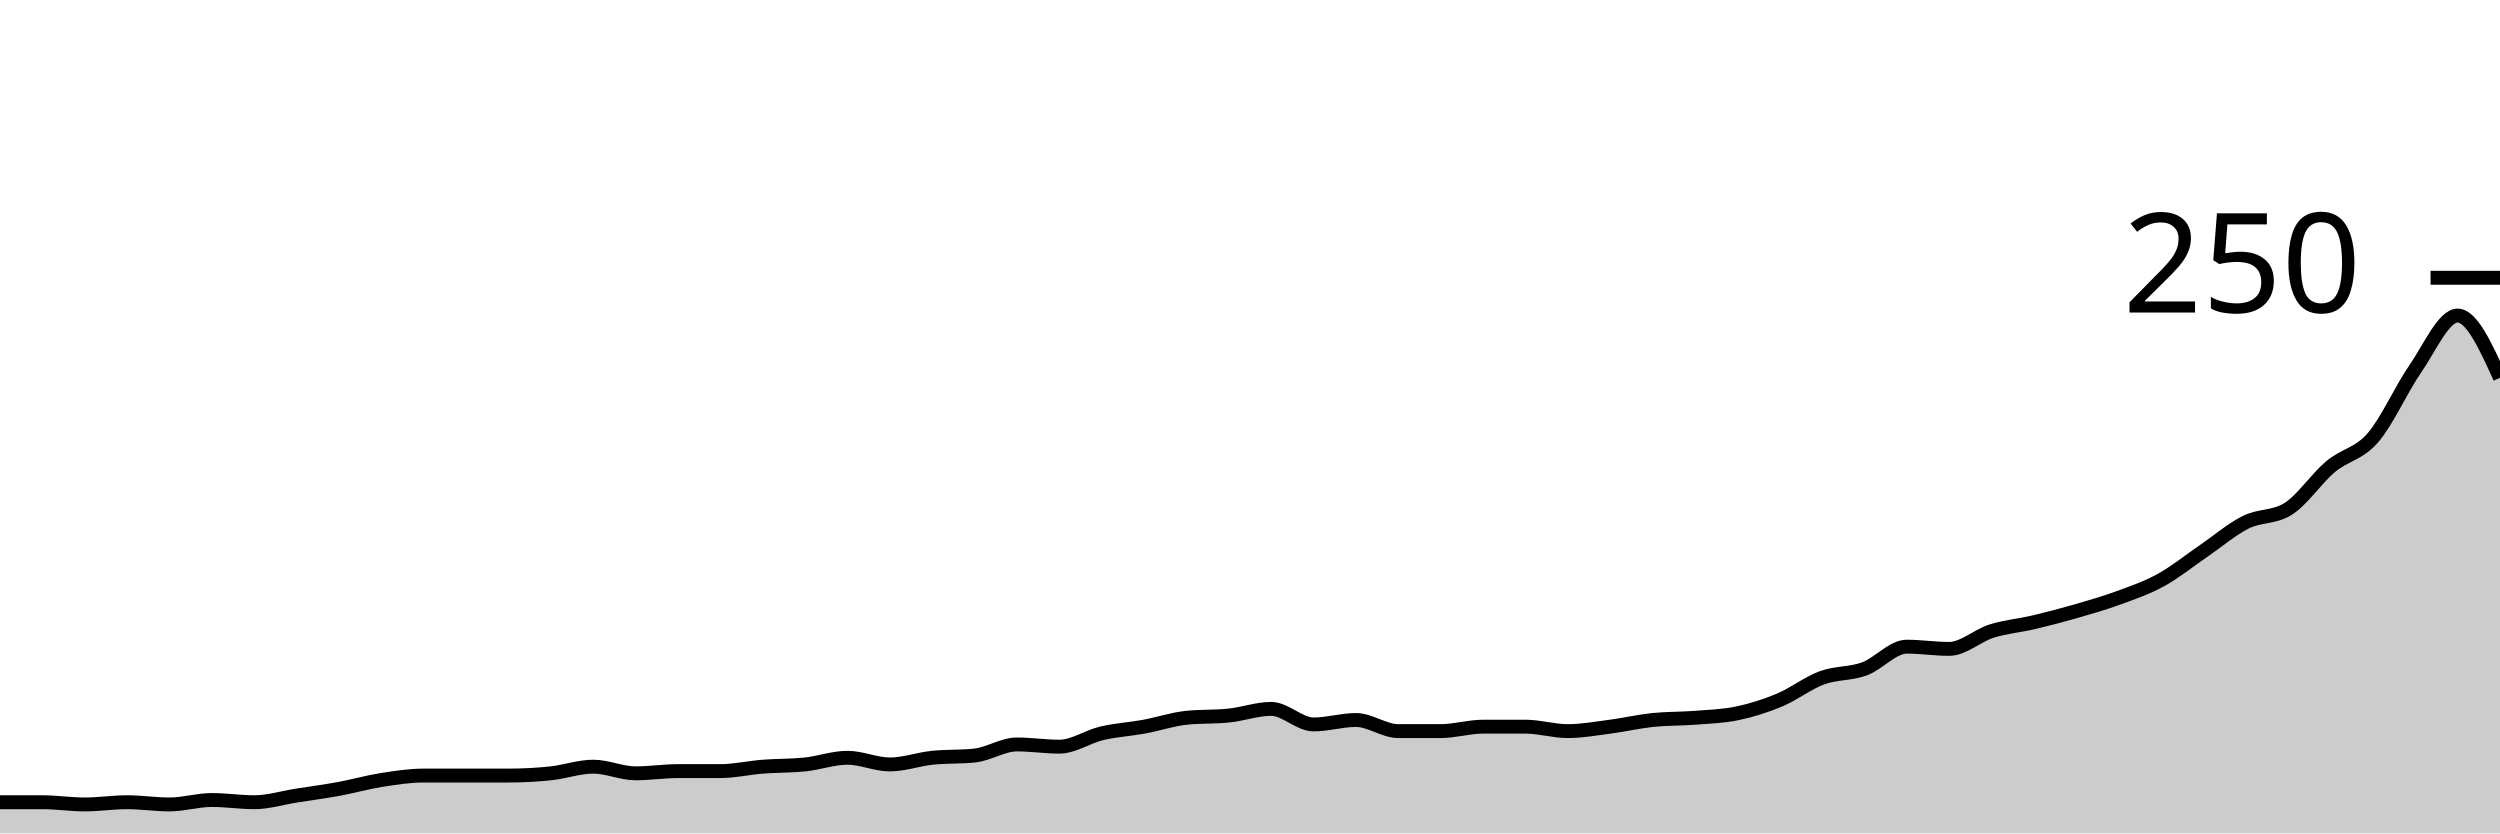
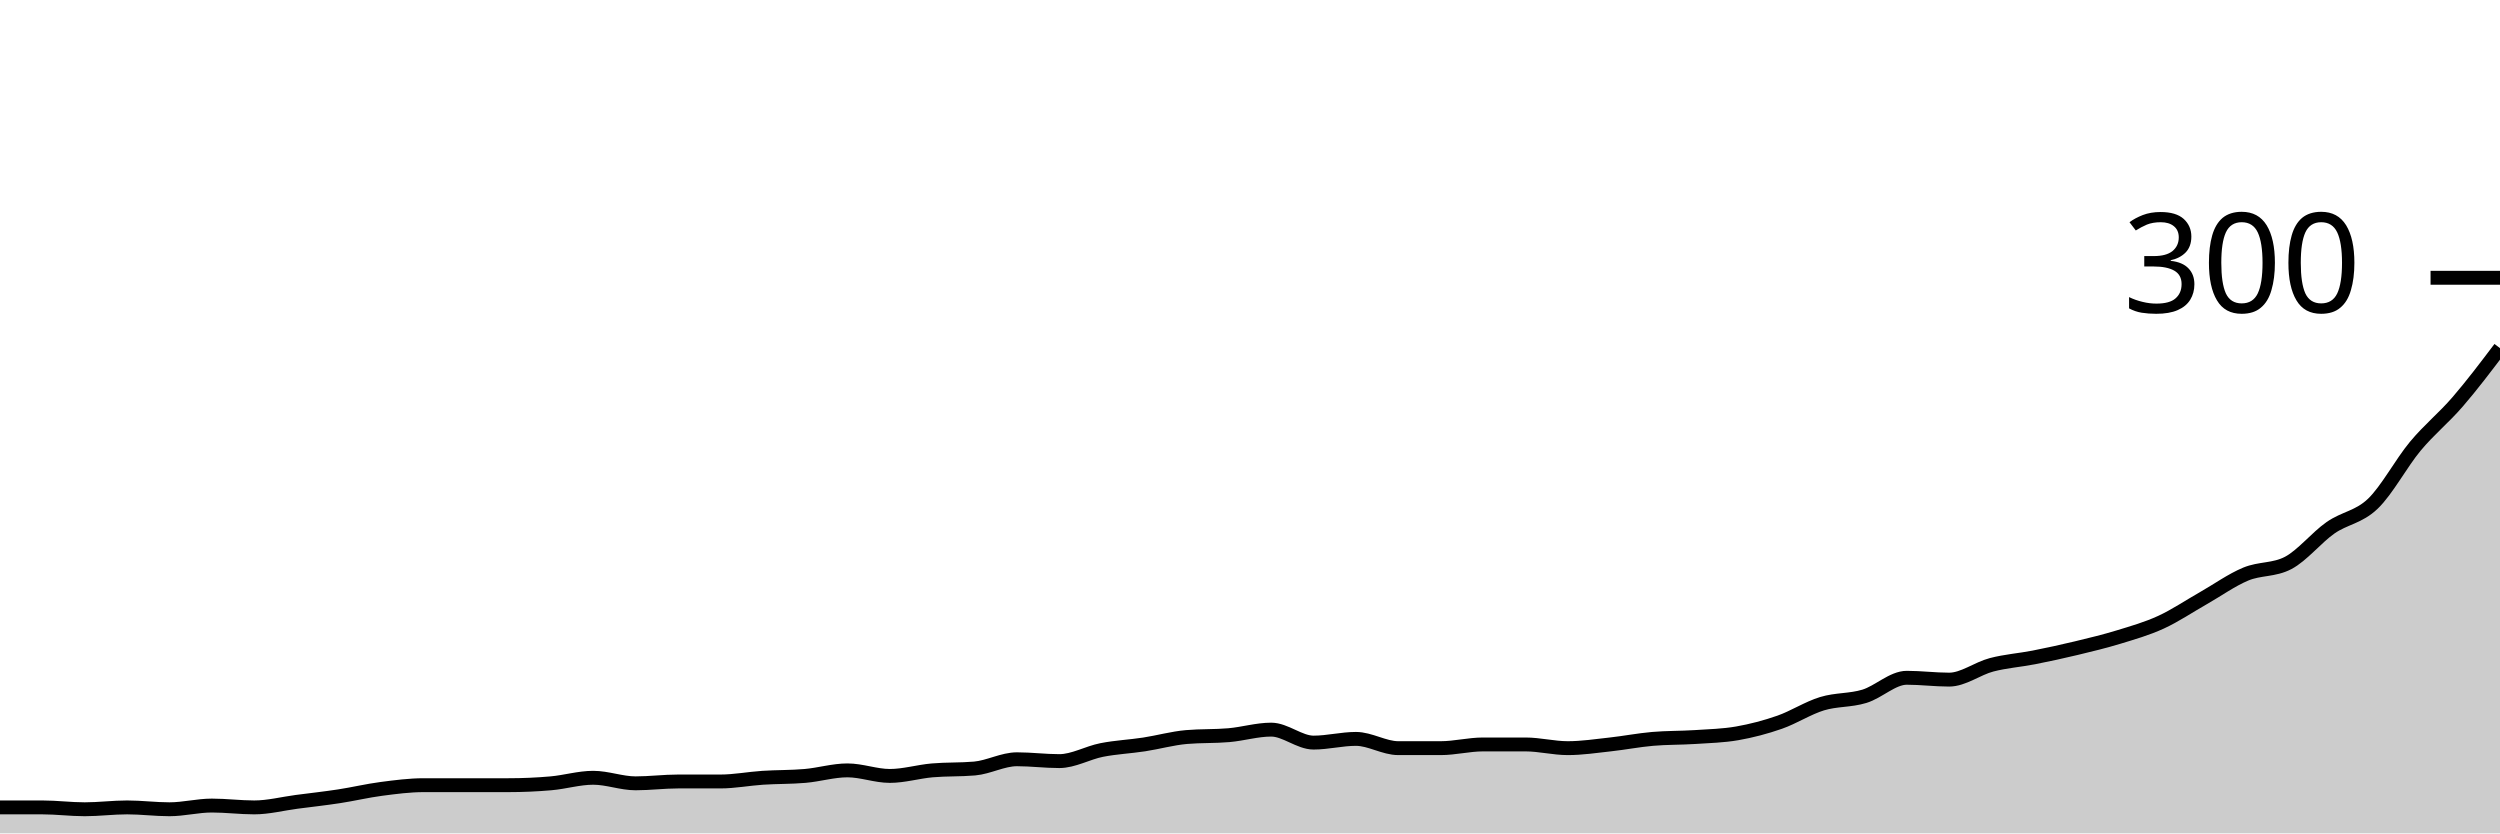
<svg xmlns="http://www.w3.org/2000/svg" viewBox="0 0 180 60">
  <g transform="translate(0,20)">
-     <path class="area" fill="rgba(0, 0, 0, 0.2)" d="M0,37.76C1.017,37.76,2.034,37.76,3.051,37.76C4.068,37.76,5.085,37.92,6.102,37.92C7.119,37.92,8.136,37.76,9.153,37.76C10.169,37.76,11.186,37.92,12.203,37.92C13.22,37.92,14.237,37.6,15.254,37.6C16.271,37.6,17.288,37.76,18.305,37.76C19.322,37.76,20.339,37.44,21.356,37.28C22.373,37.12,23.39,36.987,24.407,36.8C25.424,36.613,26.441,36.32,27.458,36.16C28.475,36,29.492,35.84,30.508,35.84C31.525,35.84,32.542,35.84,33.559,35.84C34.576,35.84,35.593,35.84,36.61,35.84C37.627,35.84,38.644,35.787,39.661,35.68C40.678,35.573,41.695,35.2,42.712,35.2C43.729,35.2,44.746,35.68,45.763,35.68C46.78,35.68,47.797,35.52,48.814,35.52C49.831,35.52,50.847,35.52,51.864,35.52C52.881,35.52,53.898,35.28,54.915,35.2C55.932,35.12,56.949,35.147,57.966,35.04C58.983,34.933,60,34.56,61.017,34.56C62.034,34.56,63.051,35.04,64.068,35.04C65.085,35.04,66.102,34.667,67.119,34.56C68.136,34.453,69.153,34.507,70.169,34.4C71.186,34.293,72.203,33.6,73.22,33.6C74.237,33.6,75.254,33.76,76.271,33.76C77.288,33.76,78.305,33.04,79.322,32.8C80.339,32.56,81.356,32.507,82.373,32.32C83.39,32.133,84.407,31.787,85.424,31.68C86.441,31.573,87.458,31.627,88.475,31.52C89.492,31.413,90.508,31.04,91.525,31.04C92.542,31.04,93.559,32.16,94.576,32.16C95.593,32.16,96.61,31.84,97.627,31.84C98.644,31.84,99.661,32.64,100.678,32.64C101.695,32.64,102.712,32.64,103.729,32.64C104.746,32.64,105.763,32.32,106.78,32.32C107.797,32.32,108.814,32.32,109.831,32.32C110.847,32.32,111.864,32.64,112.881,32.64C113.898,32.64,114.915,32.453,115.932,32.32C116.949,32.187,117.966,31.947,118.983,31.84C120,31.733,121.017,31.76,122.034,31.68C123.051,31.6,124.068,31.573,125.085,31.36C126.102,31.147,127.119,30.827,128.136,30.4C129.153,29.973,130.169,29.173,131.186,28.8C132.203,28.427,133.22,28.533,134.237,28.16C135.254,27.787,136.271,26.56,137.288,26.56C138.305,26.56,139.322,26.72,140.339,26.72C141.356,26.72,142.373,25.76,143.39,25.44C144.407,25.12,145.424,25.04,146.441,24.8C147.458,24.56,148.475,24.293,149.492,24C150.508,23.707,151.525,23.413,152.542,23.04C153.559,22.667,154.576,22.32,155.593,21.76C156.61,21.2,157.627,20.373,158.644,19.68C159.661,18.987,160.678,18.107,161.695,17.6C162.712,17.093,163.729,17.28,164.746,16.64C165.763,16,166.78,14.453,167.797,13.6C168.814,12.747,169.831,12.693,170.847,11.52C171.864,10.347,172.881,8.027,173.898,6.56C174.915,5.093,175.932,2.72,176.949,2.72C177.966,2.72,178.983,4.96,180,7.2L180,40C178.983,40,177.966,40,176.949,40C175.932,40,174.915,40,173.898,40C172.881,40,171.864,40,170.847,40C169.831,40,168.814,40,167.797,40C166.78,40,165.763,40,164.746,40C163.729,40,162.712,40,161.695,40C160.678,40,159.661,40,158.644,40C157.627,40,156.61,40,155.593,40C154.576,40,153.559,40,152.542,40C151.525,40,150.508,40,149.492,40C148.475,40,147.458,40,146.441,40C145.424,40,144.407,40,143.39,40C142.373,40,141.356,40,140.339,40C139.322,40,138.305,40,137.288,40C136.271,40,135.254,40,134.237,40C133.22,40,132.203,40,131.186,40C130.169,40,129.153,40,128.136,40C127.119,40,126.102,40,125.085,40C124.068,40,123.051,40,122.034,40C121.017,40,120,40,118.983,40C117.966,40,116.949,40,115.932,40C114.915,40,113.898,40,112.881,40C111.864,40,110.847,40,109.831,40C108.814,40,107.797,40,106.78,40C105.763,40,104.746,40,103.729,40C102.712,40,101.695,40,100.678,40C99.661,40,98.644,40,97.627,40C96.61,40,95.593,40,94.576,40C93.559,40,92.542,40,91.525,40C90.508,40,89.492,40,88.475,40C87.458,40,86.441,40,85.424,40C84.407,40,83.39,40,82.373,40C81.356,40,80.339,40,79.322,40C78.305,40,77.288,40,76.271,40C75.254,40,74.237,40,73.22,40C72.203,40,71.186,40,70.169,40C69.153,40,68.136,40,67.119,40C66.102,40,65.085,40,64.068,40C63.051,40,62.034,40,61.017,40C60,40,58.983,40,57.966,40C56.949,40,55.932,40,54.915,40C53.898,40,52.881,40,51.864,40C50.847,40,49.831,40,48.814,40C47.797,40,46.78,40,45.763,40C44.746,40,43.729,40,42.712,40C41.695,40,40.678,40,39.661,40C38.644,40,37.627,40,36.61,40C35.593,40,34.576,40,33.559,40C32.542,40,31.525,40,30.508,40C29.492,40,28.475,40,27.458,40C26.441,40,25.424,40,24.407,40C23.39,40,22.373,40,21.356,40C20.339,40,19.322,40,18.305,40C17.288,40,16.271,40,15.254,40C14.237,40,13.22,40,12.203,40C11.186,40,10.169,40,9.153,40C8.136,40,7.119,40,6.102,40C5.085,40,4.068,40,3.051,40C2.034,40,1.017,40,0,40Z" />
-     <path class="line" stroke="black" fill="none" d="M0,37.76C1.017,37.76,2.034,37.76,3.051,37.76C4.068,37.76,5.085,37.92,6.102,37.92C7.119,37.92,8.136,37.76,9.153,37.76C10.169,37.76,11.186,37.92,12.203,37.92C13.22,37.92,14.237,37.6,15.254,37.6C16.271,37.6,17.288,37.76,18.305,37.76C19.322,37.76,20.339,37.44,21.356,37.28C22.373,37.12,23.39,36.987,24.407,36.8C25.424,36.613,26.441,36.32,27.458,36.16C28.475,36,29.492,35.84,30.508,35.84C31.525,35.84,32.542,35.84,33.559,35.84C34.576,35.84,35.593,35.84,36.61,35.84C37.627,35.84,38.644,35.787,39.661,35.68C40.678,35.573,41.695,35.2,42.712,35.2C43.729,35.2,44.746,35.68,45.763,35.68C46.78,35.68,47.797,35.52,48.814,35.52C49.831,35.52,50.847,35.52,51.864,35.52C52.881,35.52,53.898,35.28,54.915,35.2C55.932,35.12,56.949,35.147,57.966,35.04C58.983,34.933,60,34.56,61.017,34.56C62.034,34.56,63.051,35.04,64.068,35.04C65.085,35.04,66.102,34.667,67.119,34.56C68.136,34.453,69.153,34.507,70.169,34.4C71.186,34.293,72.203,33.6,73.22,33.6C74.237,33.6,75.254,33.76,76.271,33.76C77.288,33.76,78.305,33.04,79.322,32.8C80.339,32.56,81.356,32.507,82.373,32.32C83.39,32.133,84.407,31.787,85.424,31.68C86.441,31.573,87.458,31.627,88.475,31.52C89.492,31.413,90.508,31.04,91.525,31.04C92.542,31.04,93.559,32.16,94.576,32.16C95.593,32.16,96.61,31.84,97.627,31.84C98.644,31.84,99.661,32.64,100.678,32.64C101.695,32.64,102.712,32.64,103.729,32.64C104.746,32.64,105.763,32.32,106.78,32.32C107.797,32.32,108.814,32.32,109.831,32.32C110.847,32.32,111.864,32.64,112.881,32.64C113.898,32.64,114.915,32.453,115.932,32.32C116.949,32.187,117.966,31.947,118.983,31.84C120,31.733,121.017,31.76,122.034,31.68C123.051,31.6,124.068,31.573,125.085,31.36C126.102,31.147,127.119,30.827,128.136,30.4C129.153,29.973,130.169,29.173,131.186,28.8C132.203,28.427,133.22,28.533,134.237,28.16C135.254,27.787,136.271,26.56,137.288,26.56C138.305,26.56,139.322,26.72,140.339,26.72C141.356,26.72,142.373,25.76,143.39,25.44C144.407,25.12,145.424,25.04,146.441,24.8C147.458,24.56,148.475,24.293,149.492,24C150.508,23.707,151.525,23.413,152.542,23.04C153.559,22.667,154.576,22.32,155.593,21.76C156.61,21.2,157.627,20.373,158.644,19.68C159.661,18.987,160.678,18.107,161.695,17.6C162.712,17.093,163.729,17.28,164.746,16.64C165.763,16,166.78,14.453,167.797,13.6C168.814,12.747,169.831,12.693,170.847,11.52C171.864,10.347,172.881,8.027,173.898,6.56C174.915,5.093,175.932,2.72,176.949,2.72C177.966,2.72,178.983,4.96,180,7.2" />
+     <path class="area" fill="rgba(0, 0, 0, 0.2)" d="M0,38.133C1.017,38.133,2.034,38.133,3.051,38.133C4.068,38.133,5.085,38.267,6.102,38.267C7.119,38.267,8.136,38.133,9.153,38.133C10.169,38.133,11.186,38.267,12.203,38.267C13.22,38.267,14.237,38,15.254,38C16.271,38,17.288,38.133,18.305,38.133C19.322,38.133,20.339,37.867,21.356,37.733C22.373,37.6,23.39,37.489,24.407,37.333C25.424,37.178,26.441,36.933,27.458,36.8C28.475,36.667,29.492,36.533,30.508,36.533C31.525,36.533,32.542,36.533,33.559,36.533C34.576,36.533,35.593,36.533,36.61,36.533C37.627,36.533,38.644,36.489,39.661,36.4C40.678,36.311,41.695,36,42.712,36C43.729,36,44.746,36.4,45.763,36.4C46.78,36.4,47.797,36.267,48.814,36.267C49.831,36.267,50.847,36.267,51.864,36.267C52.881,36.267,53.898,36.067,54.915,36C55.932,35.933,56.949,35.956,57.966,35.867C58.983,35.778,60,35.467,61.017,35.467C62.034,35.467,63.051,35.867,64.068,35.867C65.085,35.867,66.102,35.556,67.119,35.467C68.136,35.378,69.153,35.422,70.169,35.333C71.186,35.244,72.203,34.667,73.22,34.667C74.237,34.667,75.254,34.8,76.271,34.8C77.288,34.8,78.305,34.2,79.322,34C80.339,33.8,81.356,33.756,82.373,33.6C83.39,33.444,84.407,33.156,85.424,33.067C86.441,32.978,87.458,33.022,88.475,32.933C89.492,32.844,90.508,32.533,91.525,32.533C92.542,32.533,93.559,33.467,94.576,33.467C95.593,33.467,96.61,33.2,97.627,33.2C98.644,33.2,99.661,33.867,100.678,33.867C101.695,33.867,102.712,33.867,103.729,33.867C104.746,33.867,105.763,33.6,106.78,33.6C107.797,33.6,108.814,33.6,109.831,33.6C110.847,33.6,111.864,33.867,112.881,33.867C113.898,33.867,114.915,33.711,115.932,33.6C116.949,33.489,117.966,33.289,118.983,33.2C120,33.111,121.017,33.133,122.034,33.067C123.051,33,124.068,32.978,125.085,32.8C126.102,32.622,127.119,32.356,128.136,32C129.153,31.644,130.169,30.978,131.186,30.667C132.203,30.356,133.22,30.444,134.237,30.133C135.254,29.822,136.271,28.8,137.288,28.8C138.305,28.8,139.322,28.933,140.339,28.933C141.356,28.933,142.373,28.133,143.39,27.867C144.407,27.6,145.424,27.533,146.441,27.333C147.458,27.133,148.475,26.911,149.492,26.667C150.508,26.422,151.525,26.178,152.542,25.867C153.559,25.556,154.576,25.267,155.593,24.8C156.61,24.333,157.627,23.644,158.644,23.067C159.661,22.489,160.678,21.756,161.695,21.333C162.712,20.911,163.729,21.067,164.746,20.533C165.763,20,166.78,18.711,167.797,18C168.814,17.289,169.831,17.244,170.847,16.267C171.864,15.289,172.881,13.356,173.898,12.133C174.915,10.911,175.932,10.111,176.949,8.933C177.966,7.756,178.983,6.411,180,5.067L180,40C178.983,40,177.966,40,176.949,40C175.932,40,174.915,40,173.898,40C172.881,40,171.864,40,170.847,40C169.831,40,168.814,40,167.797,40C166.78,40,165.763,40,164.746,40C163.729,40,162.712,40,161.695,40C160.678,40,159.661,40,158.644,40C157.627,40,156.61,40,155.593,40C154.576,40,153.559,40,152.542,40C151.525,40,150.508,40,149.492,40C148.475,40,147.458,40,146.441,40C145.424,40,144.407,40,143.39,40C142.373,40,141.356,40,140.339,40C139.322,40,138.305,40,137.288,40C136.271,40,135.254,40,134.237,40C133.22,40,132.203,40,131.186,40C130.169,40,129.153,40,128.136,40C127.119,40,126.102,40,125.085,40C124.068,40,123.051,40,122.034,40C121.017,40,120,40,118.983,40C117.966,40,116.949,40,115.932,40C114.915,40,113.898,40,112.881,40C111.864,40,110.847,40,109.831,40C108.814,40,107.797,40,106.78,40C105.763,40,104.746,40,103.729,40C102.712,40,101.695,40,100.678,40C99.661,40,98.644,40,97.627,40C96.61,40,95.593,40,94.576,40C93.559,40,92.542,40,91.525,40C90.508,40,89.492,40,88.475,40C87.458,40,86.441,40,85.424,40C84.407,40,83.39,40,82.373,40C81.356,40,80.339,40,79.322,40C78.305,40,77.288,40,76.271,40C75.254,40,74.237,40,73.22,40C72.203,40,71.186,40,70.169,40C69.153,40,68.136,40,67.119,40C66.102,40,65.085,40,64.068,40C63.051,40,62.034,40,61.017,40C60,40,58.983,40,57.966,40C56.949,40,55.932,40,54.915,40C53.898,40,52.881,40,51.864,40C50.847,40,49.831,40,48.814,40C47.797,40,46.78,40,45.763,40C44.746,40,43.729,40,42.712,40C41.695,40,40.678,40,39.661,40C38.644,40,37.627,40,36.61,40C35.593,40,34.576,40,33.559,40C32.542,40,31.525,40,30.508,40C29.492,40,28.475,40,27.458,40C26.441,40,25.424,40,24.407,40C23.39,40,22.373,40,21.356,40C20.339,40,19.322,40,18.305,40C17.288,40,16.271,40,15.254,40C14.237,40,13.22,40,12.203,40C11.186,40,10.169,40,9.153,40C8.136,40,7.119,40,6.102,40C5.085,40,4.068,40,3.051,40C2.034,40,1.017,40,0,40Z" />
+     <path class="line" stroke="black" fill="none" d="M0,38.133C1.017,38.133,2.034,38.133,3.051,38.133C4.068,38.133,5.085,38.267,6.102,38.267C7.119,38.267,8.136,38.133,9.153,38.133C10.169,38.133,11.186,38.267,12.203,38.267C13.22,38.267,14.237,38,15.254,38C16.271,38,17.288,38.133,18.305,38.133C19.322,38.133,20.339,37.867,21.356,37.733C22.373,37.6,23.39,37.489,24.407,37.333C25.424,37.178,26.441,36.933,27.458,36.8C28.475,36.667,29.492,36.533,30.508,36.533C31.525,36.533,32.542,36.533,33.559,36.533C34.576,36.533,35.593,36.533,36.61,36.533C37.627,36.533,38.644,36.489,39.661,36.4C40.678,36.311,41.695,36,42.712,36C43.729,36,44.746,36.4,45.763,36.4C46.78,36.4,47.797,36.267,48.814,36.267C49.831,36.267,50.847,36.267,51.864,36.267C52.881,36.267,53.898,36.067,54.915,36C55.932,35.933,56.949,35.956,57.966,35.867C58.983,35.778,60,35.467,61.017,35.467C62.034,35.467,63.051,35.867,64.068,35.867C65.085,35.867,66.102,35.556,67.119,35.467C68.136,35.378,69.153,35.422,70.169,35.333C71.186,35.244,72.203,34.667,73.22,34.667C74.237,34.667,75.254,34.8,76.271,34.8C77.288,34.8,78.305,34.2,79.322,34C80.339,33.8,81.356,33.756,82.373,33.6C83.39,33.444,84.407,33.156,85.424,33.067C86.441,32.978,87.458,33.022,88.475,32.933C89.492,32.844,90.508,32.533,91.525,32.533C92.542,32.533,93.559,33.467,94.576,33.467C95.593,33.467,96.61,33.2,97.627,33.2C98.644,33.2,99.661,33.867,100.678,33.867C101.695,33.867,102.712,33.867,103.729,33.867C104.746,33.867,105.763,33.6,106.78,33.6C107.797,33.6,108.814,33.6,109.831,33.6C110.847,33.6,111.864,33.867,112.881,33.867C113.898,33.867,114.915,33.711,115.932,33.6C116.949,33.489,117.966,33.289,118.983,33.2C120,33.111,121.017,33.133,122.034,33.067C123.051,33,124.068,32.978,125.085,32.8C126.102,32.622,127.119,32.356,128.136,32C129.153,31.644,130.169,30.978,131.186,30.667C132.203,30.356,133.22,30.444,134.237,30.133C135.254,29.822,136.271,28.8,137.288,28.8C138.305,28.8,139.322,28.933,140.339,28.933C141.356,28.933,142.373,28.133,143.39,27.867C144.407,27.6,145.424,27.533,146.441,27.333C147.458,27.133,148.475,26.911,149.492,26.667C150.508,26.422,151.525,26.178,152.542,25.867C153.559,25.556,154.576,25.267,155.593,24.8C156.61,24.333,157.627,23.644,158.644,23.067C159.661,22.489,160.678,21.756,161.695,21.333C162.712,20.911,163.729,21.067,164.746,20.533C165.763,20,166.78,18.711,167.797,18C168.814,17.289,169.831,17.244,170.847,16.267C171.864,15.289,172.881,13.356,173.898,12.133C174.915,10.911,175.932,10.111,176.949,8.933C177.966,7.756,178.983,6.411,180,5.067" />
    <path class="axis-ceiling" stroke-width="1" stroke="black" fill="none" d="M175,0L180,0" />
-     <text class="axis-ceiling-label" font-family="sans-serif" text-anchor="end" font-size="10px" x="170" y="2.5">250</text>
+     <text class="axis-ceiling-label" font-family="sans-serif" text-anchor="end" font-size="10px" x="170" y="2.5">300</text>
  </g>
</svg>
